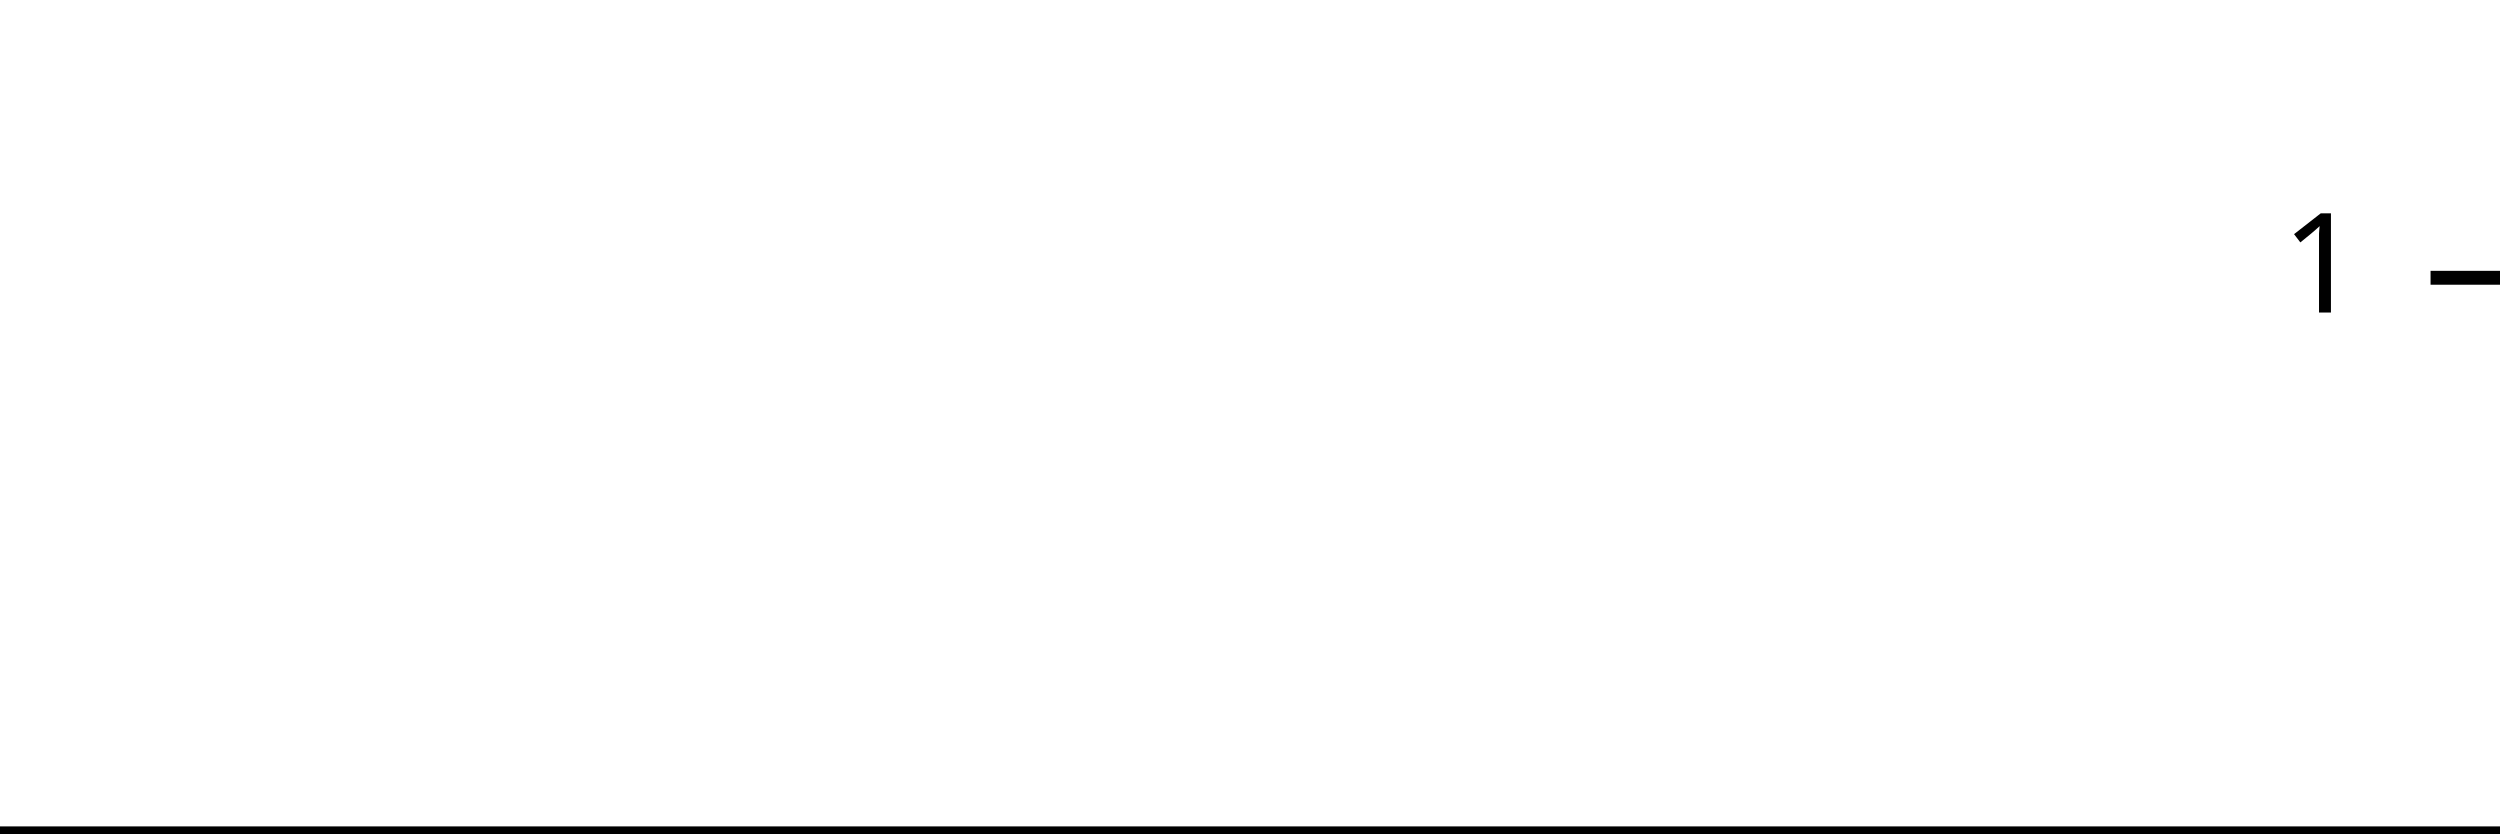
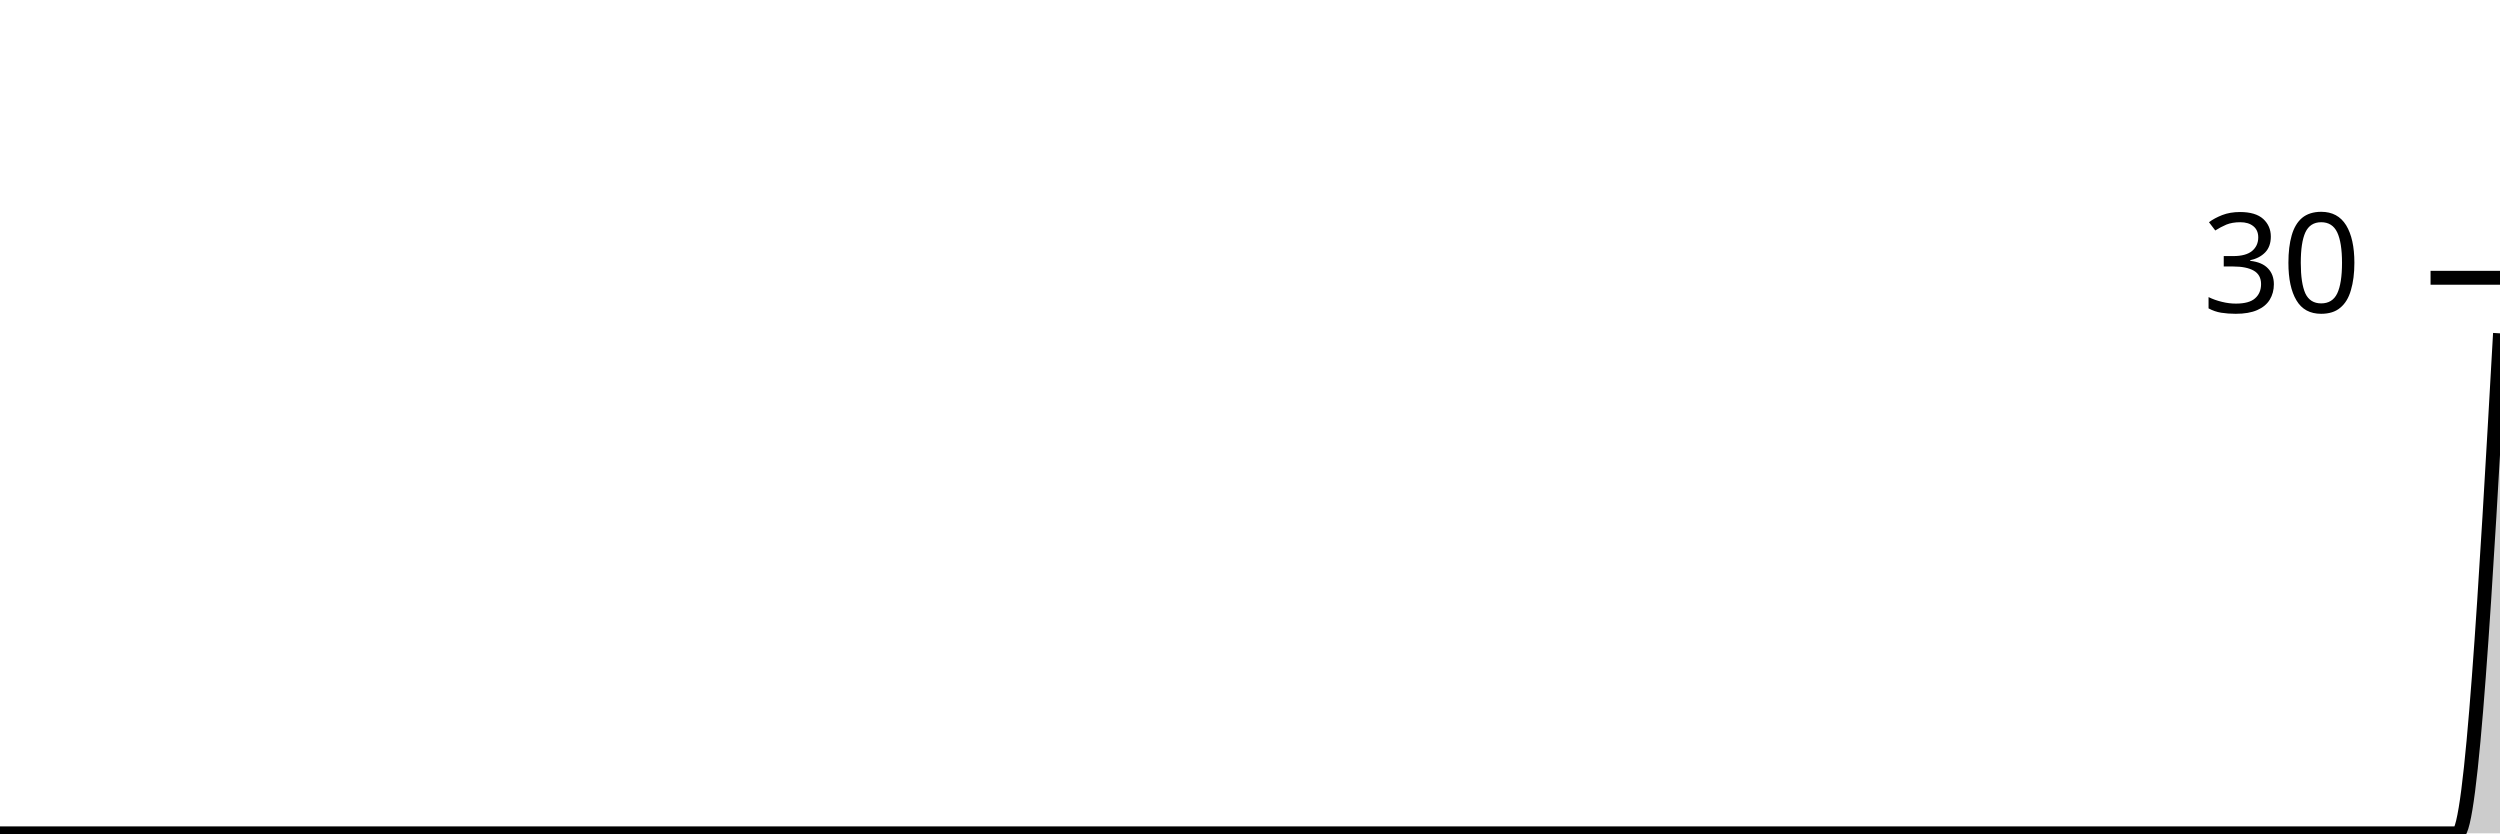
<svg xmlns="http://www.w3.org/2000/svg" viewBox="0 0 180 60">
  <g transform="translate(0,20)">
-     <path class="area" fill="rgba(0, 0, 0, 0.2)" d="M0,40C1.034,40,2.069,40,3.103,40C4.138,40,5.172,40,6.207,40C7.241,40,8.276,40,9.31,40C10.345,40,11.379,40,12.414,40C13.448,40,14.483,40,15.517,40C16.552,40,17.586,40,18.621,40C19.655,40,20.69,40,21.724,40C22.759,40,23.793,40,24.828,40C25.862,40,26.897,40,27.931,40C28.966,40,30,40,31.034,40C32.069,40,33.103,40,34.138,40C35.172,40,36.207,40,37.241,40C38.276,40,39.31,40,40.345,40C41.379,40,42.414,40,43.448,40C44.483,40,45.517,40,46.552,40C47.586,40,48.621,40,49.655,40C50.69,40,51.724,40,52.759,40C53.793,40,54.828,40,55.862,40C56.897,40,57.931,40,58.966,40C60,40,61.034,40,62.069,40C63.103,40,64.138,40,65.172,40C66.207,40,67.241,40,68.276,40C69.31,40,70.345,40,71.379,40C72.414,40,73.448,40,74.483,40C75.517,40,76.552,40,77.586,40C78.621,40,79.655,40,80.69,40C81.724,40,82.759,40,83.793,40C84.828,40,85.862,40,86.897,40C87.931,40,88.966,40,90,40C91.034,40,92.069,40,93.103,40C94.138,40,95.172,40,96.207,40C97.241,40,98.276,40,99.31,40C100.345,40,101.379,40,102.414,40C103.448,40,104.483,40,105.517,40C106.552,40,107.586,40,108.621,40C109.655,40,110.69,40,111.724,40C112.759,40,113.793,40,114.828,40C115.862,40,116.897,40,117.931,40C118.966,40,120,40,121.034,40C122.069,40,123.103,40,124.138,40C125.172,40,126.207,40,127.241,40C128.276,40,129.31,40,130.345,40C131.379,40,132.414,40,133.448,40C134.483,40,135.517,40,136.552,40C137.586,40,138.621,40,139.655,40C140.69,40,141.724,40,142.759,40C143.793,40,144.828,40,145.862,40C146.897,40,147.931,40,148.966,40C150,40,151.034,40,152.069,40C153.103,40,154.138,40,155.172,40C156.207,40,157.241,40,158.276,40C159.31,40,160.345,40,161.379,40C162.414,40,163.448,40,164.483,40C165.517,40,166.552,40,167.586,40C168.621,40,169.655,40,170.69,40C171.724,40,172.759,40,173.793,40C174.828,40,175.862,40,176.897,40C177.931,40,178.966,40,180,40L180,40C178.966,40,177.931,40,176.897,40C175.862,40,174.828,40,173.793,40C172.759,40,171.724,40,170.69,40C169.655,40,168.621,40,167.586,40C166.552,40,165.517,40,164.483,40C163.448,40,162.414,40,161.379,40C160.345,40,159.31,40,158.276,40C157.241,40,156.207,40,155.172,40C154.138,40,153.103,40,152.069,40C151.034,40,150,40,148.966,40C147.931,40,146.897,40,145.862,40C144.828,40,143.793,40,142.759,40C141.724,40,140.69,40,139.655,40C138.621,40,137.586,40,136.552,40C135.517,40,134.483,40,133.448,40C132.414,40,131.379,40,130.345,40C129.31,40,128.276,40,127.241,40C126.207,40,125.172,40,124.138,40C123.103,40,122.069,40,121.034,40C120,40,118.966,40,117.931,40C116.897,40,115.862,40,114.828,40C113.793,40,112.759,40,111.724,40C110.69,40,109.655,40,108.621,40C107.586,40,106.552,40,105.517,40C104.483,40,103.448,40,102.414,40C101.379,40,100.345,40,99.31,40C98.276,40,97.241,40,96.207,40C95.172,40,94.138,40,93.103,40C92.069,40,91.034,40,90,40C88.966,40,87.931,40,86.897,40C85.862,40,84.828,40,83.793,40C82.759,40,81.724,40,80.69,40C79.655,40,78.621,40,77.586,40C76.552,40,75.517,40,74.483,40C73.448,40,72.414,40,71.379,40C70.345,40,69.31,40,68.276,40C67.241,40,66.207,40,65.172,40C64.138,40,63.103,40,62.069,40C61.034,40,60,40,58.966,40C57.931,40,56.897,40,55.862,40C54.828,40,53.793,40,52.759,40C51.724,40,50.69,40,49.655,40C48.621,40,47.586,40,46.552,40C45.517,40,44.483,40,43.448,40C42.414,40,41.379,40,40.345,40C39.31,40,38.276,40,37.241,40C36.207,40,35.172,40,34.138,40C33.103,40,32.069,40,31.034,40C30,40,28.966,40,27.931,40C26.897,40,25.862,40,24.828,40C23.793,40,22.759,40,21.724,40C20.69,40,19.655,40,18.621,40C17.586,40,16.552,40,15.517,40C14.483,40,13.448,40,12.414,40C11.379,40,10.345,40,9.31,40C8.276,40,7.241,40,6.207,40C5.172,40,4.138,40,3.103,40C2.069,40,1.034,40,0,40Z" />
-     <path class="line" stroke="black" fill="none" d="M0,40C1.034,40,2.069,40,3.103,40C4.138,40,5.172,40,6.207,40C7.241,40,8.276,40,9.31,40C10.345,40,11.379,40,12.414,40C13.448,40,14.483,40,15.517,40C16.552,40,17.586,40,18.621,40C19.655,40,20.69,40,21.724,40C22.759,40,23.793,40,24.828,40C25.862,40,26.897,40,27.931,40C28.966,40,30,40,31.034,40C32.069,40,33.103,40,34.138,40C35.172,40,36.207,40,37.241,40C38.276,40,39.31,40,40.345,40C41.379,40,42.414,40,43.448,40C44.483,40,45.517,40,46.552,40C47.586,40,48.621,40,49.655,40C50.69,40,51.724,40,52.759,40C53.793,40,54.828,40,55.862,40C56.897,40,57.931,40,58.966,40C60,40,61.034,40,62.069,40C63.103,40,64.138,40,65.172,40C66.207,40,67.241,40,68.276,40C69.31,40,70.345,40,71.379,40C72.414,40,73.448,40,74.483,40C75.517,40,76.552,40,77.586,40C78.621,40,79.655,40,80.69,40C81.724,40,82.759,40,83.793,40C84.828,40,85.862,40,86.897,40C87.931,40,88.966,40,90,40C91.034,40,92.069,40,93.103,40C94.138,40,95.172,40,96.207,40C97.241,40,98.276,40,99.31,40C100.345,40,101.379,40,102.414,40C103.448,40,104.483,40,105.517,40C106.552,40,107.586,40,108.621,40C109.655,40,110.69,40,111.724,40C112.759,40,113.793,40,114.828,40C115.862,40,116.897,40,117.931,40C118.966,40,120,40,121.034,40C122.069,40,123.103,40,124.138,40C125.172,40,126.207,40,127.241,40C128.276,40,129.31,40,130.345,40C131.379,40,132.414,40,133.448,40C134.483,40,135.517,40,136.552,40C137.586,40,138.621,40,139.655,40C140.69,40,141.724,40,142.759,40C143.793,40,144.828,40,145.862,40C146.897,40,147.931,40,148.966,40C150,40,151.034,40,152.069,40C153.103,40,154.138,40,155.172,40C156.207,40,157.241,40,158.276,40C159.31,40,160.345,40,161.379,40C162.414,40,163.448,40,164.483,40C165.517,40,166.552,40,167.586,40C168.621,40,169.655,40,170.69,40C171.724,40,172.759,40,173.793,40C174.828,40,175.862,40,176.897,40C177.931,40,178.966,40,180,40" />
+     <path class="area" fill="rgba(0, 0, 0, 0.2)" d="M0,40C1.017,40,2.034,40,3.051,40C4.068,40,5.085,40,6.102,40C7.119,40,8.136,40,9.153,40C10.169,40,11.186,40,12.203,40C13.22,40,14.237,40,15.254,40C16.271,40,17.288,40,18.305,40C19.322,40,20.339,40,21.356,40C22.373,40,23.39,40,24.407,40C25.424,40,26.441,40,27.458,40C28.475,40,29.492,40,30.508,40C31.525,40,32.542,40,33.559,40C34.576,40,35.593,40,36.61,40C37.627,40,38.644,40,39.661,40C40.678,40,41.695,40,42.712,40C43.729,40,44.746,40,45.763,40C46.78,40,47.797,40,48.814,40C49.831,40,50.847,40,51.864,40C52.881,40,53.898,40,54.915,40C55.932,40,56.949,40,57.966,40C58.983,40,60,40,61.017,40C62.034,40,63.051,40,64.068,40C65.085,40,66.102,40,67.119,40C68.136,40,69.153,40,70.169,40C71.186,40,72.203,40,73.22,40C74.237,40,75.254,40,76.271,40C77.288,40,78.305,40,79.322,40C80.339,40,81.356,40,82.373,40C83.39,40,84.407,40,85.424,40C86.441,40,87.458,40,88.475,40C89.492,40,90.508,40,91.525,40C92.542,40,93.559,40,94.576,40C95.593,40,96.61,40,97.627,40C98.644,40,99.661,40,100.678,40C101.695,40,102.712,40,103.729,40C104.746,40,105.763,40,106.78,40C107.797,40,108.814,40,109.831,40C110.847,40,111.864,40,112.881,40C113.898,40,114.915,40,115.932,40C116.949,40,117.966,40,118.983,40C120,40,121.017,40,122.034,40C123.051,40,124.068,40,125.085,40C126.102,40,127.119,40,128.136,40C129.153,40,130.169,40,131.186,40C132.203,40,133.22,40,134.237,40C135.254,40,136.271,40,137.288,40C138.305,40,139.322,40,140.339,40C141.356,40,142.373,40,143.39,40C144.407,40,145.424,40,146.441,40C147.458,40,148.475,40,149.492,40C150.508,40,151.525,40,152.542,40C153.559,40,154.576,40,155.593,40C156.61,40,157.627,40,158.644,40C159.661,40,160.678,40,161.695,40C162.712,40,163.729,40,164.746,40C165.763,40,166.78,40,167.797,40C168.814,40,169.831,40,170.847,40C171.864,40,172.881,40,173.898,40C174.915,40,175.932,40,176.949,40C177.966,40,178.983,22,180,4L180,40C178.983,40,177.966,40,176.949,40C175.932,40,174.915,40,173.898,40C172.881,40,171.864,40,170.847,40C169.831,40,168.814,40,167.797,40C166.78,40,165.763,40,164.746,40C163.729,40,162.712,40,161.695,40C160.678,40,159.661,40,158.644,40C157.627,40,156.61,40,155.593,40C154.576,40,153.559,40,152.542,40C151.525,40,150.508,40,149.492,40C148.475,40,147.458,40,146.441,40C145.424,40,144.407,40,143.39,40C142.373,40,141.356,40,140.339,40C139.322,40,138.305,40,137.288,40C136.271,40,135.254,40,134.237,40C133.22,40,132.203,40,131.186,40C130.169,40,129.153,40,128.136,40C127.119,40,126.102,40,125.085,40C124.068,40,123.051,40,122.034,40C121.017,40,120,40,118.983,40C117.966,40,116.949,40,115.932,40C114.915,40,113.898,40,112.881,40C111.864,40,110.847,40,109.831,40C108.814,40,107.797,40,106.78,40C105.763,40,104.746,40,103.729,40C102.712,40,101.695,40,100.678,40C99.661,40,98.644,40,97.627,40C96.61,40,95.593,40,94.576,40C93.559,40,92.542,40,91.525,40C90.508,40,89.492,40,88.475,40C87.458,40,86.441,40,85.424,40C84.407,40,83.39,40,82.373,40C81.356,40,80.339,40,79.322,40C78.305,40,77.288,40,76.271,40C75.254,40,74.237,40,73.22,40C72.203,40,71.186,40,70.169,40C69.153,40,68.136,40,67.119,40C66.102,40,65.085,40,64.068,40C63.051,40,62.034,40,61.017,40C60,40,58.983,40,57.966,40C56.949,40,55.932,40,54.915,40C53.898,40,52.881,40,51.864,40C50.847,40,49.831,40,48.814,40C47.797,40,46.78,40,45.763,40C44.746,40,43.729,40,42.712,40C41.695,40,40.678,40,39.661,40C38.644,40,37.627,40,36.61,40C35.593,40,34.576,40,33.559,40C32.542,40,31.525,40,30.508,40C29.492,40,28.475,40,27.458,40C26.441,40,25.424,40,24.407,40C23.39,40,22.373,40,21.356,40C20.339,40,19.322,40,18.305,40C17.288,40,16.271,40,15.254,40C14.237,40,13.22,40,12.203,40C11.186,40,10.169,40,9.153,40C8.136,40,7.119,40,6.102,40C5.085,40,4.068,40,3.051,40C2.034,40,1.017,40,0,40Z" />
+     <path class="line" stroke="black" fill="none" d="M0,40C1.017,40,2.034,40,3.051,40C4.068,40,5.085,40,6.102,40C7.119,40,8.136,40,9.153,40C10.169,40,11.186,40,12.203,40C13.22,40,14.237,40,15.254,40C16.271,40,17.288,40,18.305,40C19.322,40,20.339,40,21.356,40C22.373,40,23.39,40,24.407,40C25.424,40,26.441,40,27.458,40C28.475,40,29.492,40,30.508,40C31.525,40,32.542,40,33.559,40C34.576,40,35.593,40,36.61,40C37.627,40,38.644,40,39.661,40C40.678,40,41.695,40,42.712,40C43.729,40,44.746,40,45.763,40C46.78,40,47.797,40,48.814,40C49.831,40,50.847,40,51.864,40C52.881,40,53.898,40,54.915,40C55.932,40,56.949,40,57.966,40C58.983,40,60,40,61.017,40C62.034,40,63.051,40,64.068,40C65.085,40,66.102,40,67.119,40C68.136,40,69.153,40,70.169,40C71.186,40,72.203,40,73.22,40C74.237,40,75.254,40,76.271,40C77.288,40,78.305,40,79.322,40C80.339,40,81.356,40,82.373,40C83.39,40,84.407,40,85.424,40C86.441,40,87.458,40,88.475,40C89.492,40,90.508,40,91.525,40C92.542,40,93.559,40,94.576,40C95.593,40,96.61,40,97.627,40C98.644,40,99.661,40,100.678,40C101.695,40,102.712,40,103.729,40C104.746,40,105.763,40,106.78,40C107.797,40,108.814,40,109.831,40C110.847,40,111.864,40,112.881,40C113.898,40,114.915,40,115.932,40C116.949,40,117.966,40,118.983,40C120,40,121.017,40,122.034,40C123.051,40,124.068,40,125.085,40C126.102,40,127.119,40,128.136,40C129.153,40,130.169,40,131.186,40C132.203,40,133.22,40,134.237,40C135.254,40,136.271,40,137.288,40C138.305,40,139.322,40,140.339,40C141.356,40,142.373,40,143.39,40C144.407,40,145.424,40,146.441,40C147.458,40,148.475,40,149.492,40C150.508,40,151.525,40,152.542,40C153.559,40,154.576,40,155.593,40C156.61,40,157.627,40,158.644,40C159.661,40,160.678,40,161.695,40C162.712,40,163.729,40,164.746,40C165.763,40,166.78,40,167.797,40C168.814,40,169.831,40,170.847,40C171.864,40,172.881,40,173.898,40C174.915,40,175.932,40,176.949,40C177.966,40,178.983,22,180,4" />
    <path class="axis-ceiling" stroke-width="1" stroke="black" fill="none" d="M175,0L180,0" />
-     <text class="axis-ceiling-label" font-family="sans-serif" text-anchor="end" font-size="10px" x="170" y="2.5">1</text>
+     <text class="axis-ceiling-label" font-family="sans-serif" text-anchor="end" font-size="10px" x="170" y="2.5">30</text>
  </g>
</svg>
